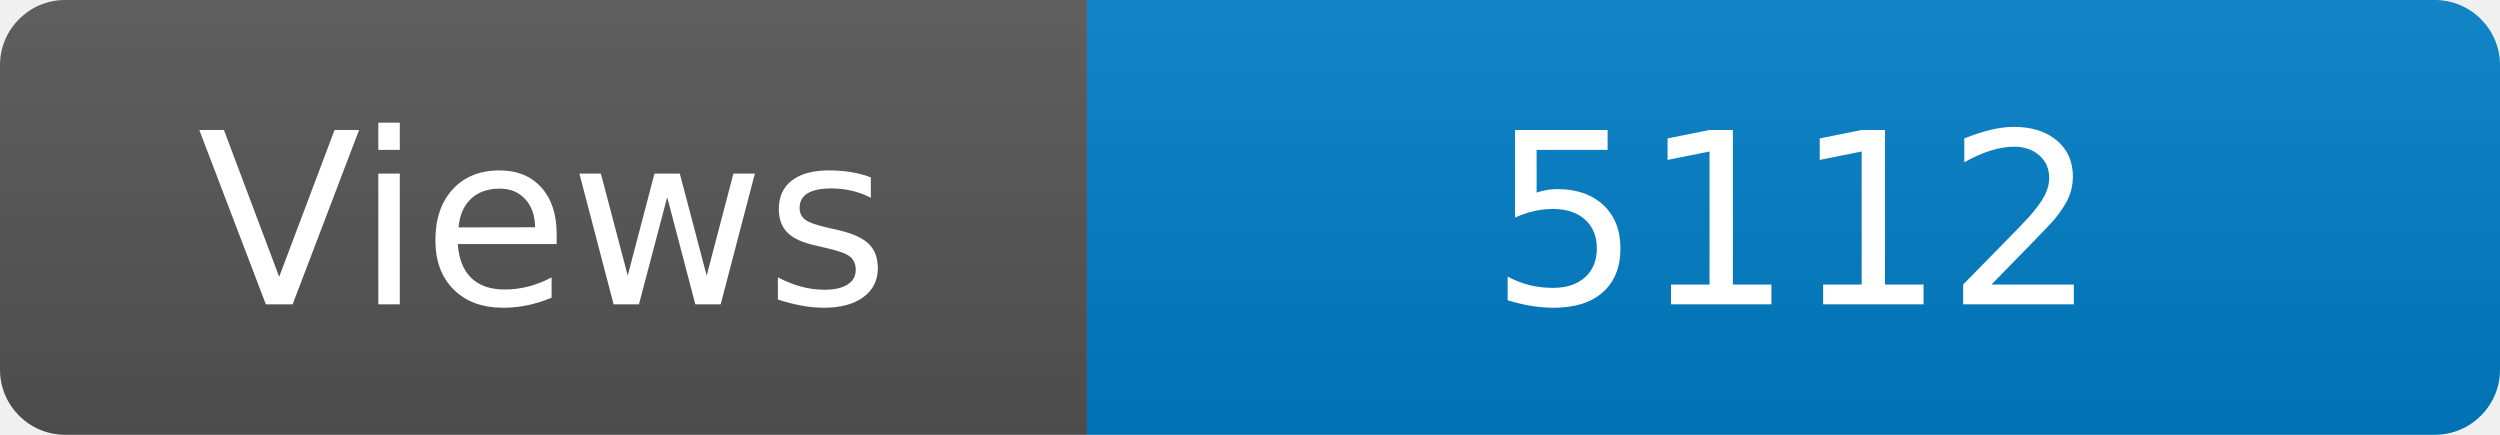
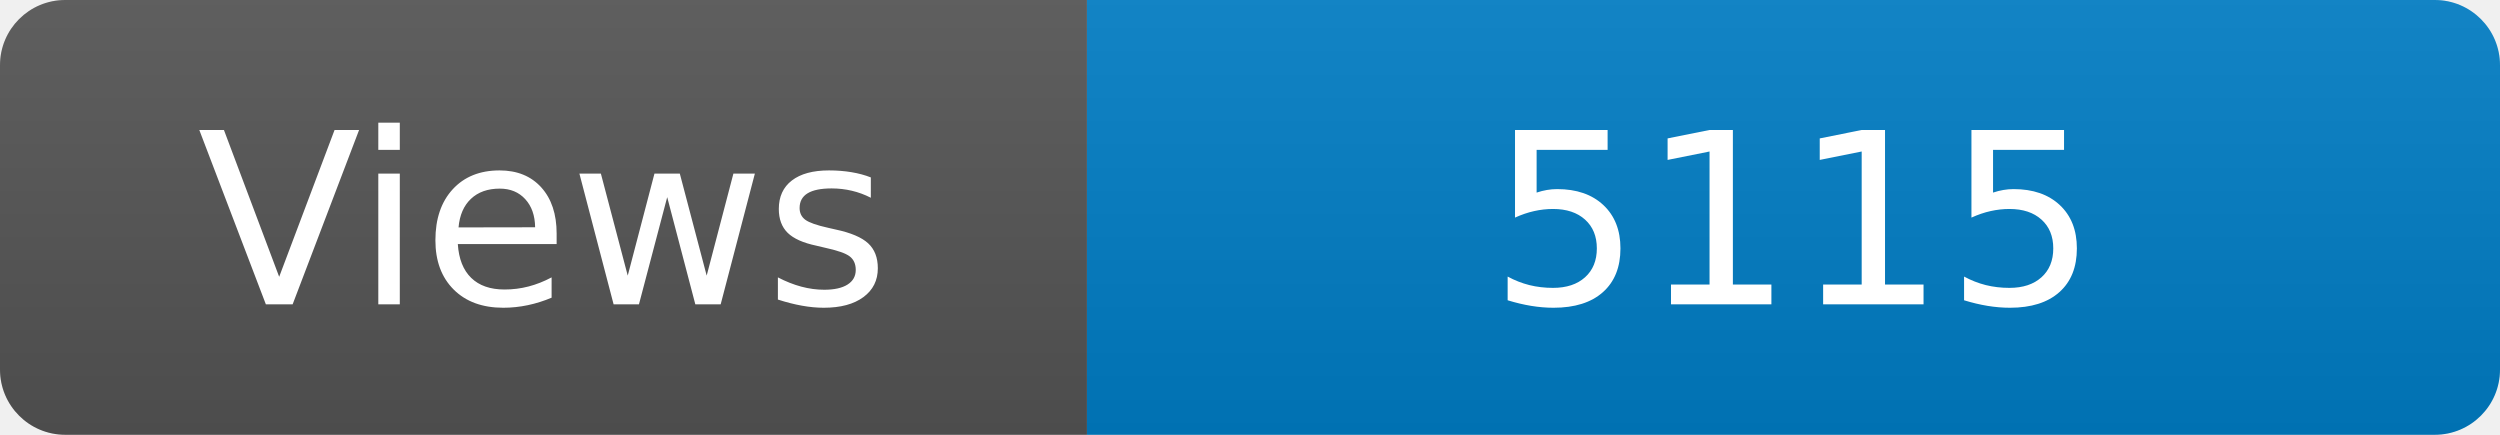
<svg xmlns="http://www.w3.org/2000/svg" width="115" height="20" role="img" aria-label="Maintained?: yes">
  <linearGradient id="s" x2="0" y2="100%">
    <stop offset="0" stop-color="#bbb" stop-opacity=".1" />
    <stop offset="1" stop-opacity=".1" />
  </linearGradient>
  <clipPath id="r">
    <rect width="115" height="20" rx="3" fill="#fff" />
  </clipPath>
  <g clip-path="url(#r)">
    <rect width="50" height="20" fill="#555" />
    <rect x="50" width="160" height="20" fill="#007ec6" />
    <rect width="115" height="20" fill="url(#s)" />
  </g>
  <g fill="#fff" text-anchor="middle" font-family="Verdana,Geneva,DejaVu Sans,sans-serif" font-size="110">
    <text x="250" y="140" transform="scale(.1)" fill="#fff">Views</text>
-     <text x="825" y="140" transform="scale(.1)" fill="#fff">5112</text>
+     <text x="825" y="140" transform="scale(.1)" fill="#fff">5115</text>
  </g>
</svg>
